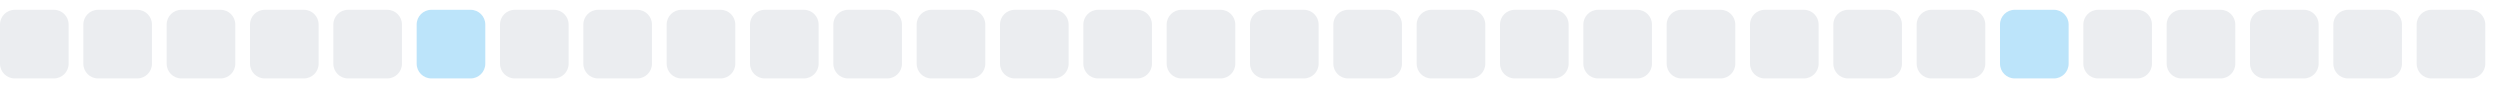
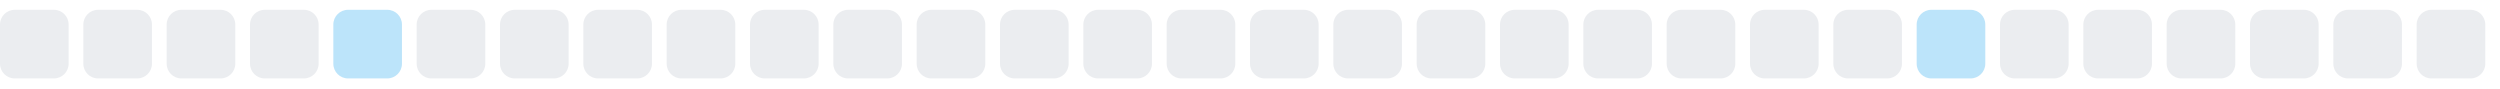
<svg xmlns="http://www.w3.org/2000/svg" width="255" height="9">
  <style>
        .level0 { fill: #ebedf0; }
        .level1 { fill: #bce4fa; }
        .level2 { fill: #75c7f7; }
        .level3 { fill: #30a9f2; }
        .level4 { fill: #008ee6; }
        @media (prefers-color-scheme: dark) {
          .level0 { fill: #161b22; }
          .level1 { fill: #0b3b5c; }
          .level2 { fill: #0a6299; }
          .level3 { fill: #008ee6; }
          .level4 { fill: #5bc4ff; }
        }
      </style>
  <rect x="0.0" y="1" width="7" height="7" rx="1.5" ry="1.5" class="level0" />
  <rect x="8.5" y="1" width="7" height="7" rx="1.5" ry="1.5" class="level0" />
  <rect x="17.0" y="1" width="7" height="7" rx="1.5" ry="1.5" class="level0" />
  <rect x="25.5" y="1" width="7" height="7" rx="1.5" ry="1.5" class="level0" />
-   <rect x="34.0" y="1" width="7" height="7" rx="1.5" ry="1.5" class="level0" />
-   <rect x="42.5" y="1" width="7" height="7" rx="1.5" ry="1.5" class="level1" />
+   <rect x="34.0" y="1" width="7" height="7" rx="1.5" ry="1.5" class="level1" />
+   <rect x="42.5" y="1" width="7" height="7" rx="1.5" ry="1.5" class="level0" />
  <rect x="51.0" y="1" width="7" height="7" rx="1.5" ry="1.5" class="level0" />
  <rect x="59.5" y="1" width="7" height="7" rx="1.5" ry="1.5" class="level0" />
  <rect x="68.0" y="1" width="7" height="7" rx="1.5" ry="1.5" class="level0" />
  <rect x="76.5" y="1" width="7" height="7" rx="1.5" ry="1.5" class="level0" />
  <rect x="85.0" y="1" width="7" height="7" rx="1.5" ry="1.5" class="level0" />
  <rect x="93.5" y="1" width="7" height="7" rx="1.5" ry="1.5" class="level0" />
  <rect x="102.0" y="1" width="7" height="7" rx="1.5" ry="1.5" class="level0" />
  <rect x="110.5" y="1" width="7" height="7" rx="1.5" ry="1.5" class="level0" />
  <rect x="119.0" y="1" width="7" height="7" rx="1.5" ry="1.5" class="level0" />
  <rect x="127.5" y="1" width="7" height="7" rx="1.5" ry="1.5" class="level0" />
  <rect x="136.0" y="1" width="7" height="7" rx="1.5" ry="1.5" class="level0" />
  <rect x="144.5" y="1" width="7" height="7" rx="1.5" ry="1.5" class="level0" />
  <rect x="153.0" y="1" width="7" height="7" rx="1.5" ry="1.5" class="level0" />
  <rect x="161.5" y="1" width="7" height="7" rx="1.5" ry="1.5" class="level0" />
  <rect x="170.0" y="1" width="7" height="7" rx="1.5" ry="1.5" class="level0" />
  <rect x="178.5" y="1" width="7" height="7" rx="1.5" ry="1.5" class="level0" />
  <rect x="187.0" y="1" width="7" height="7" rx="1.5" ry="1.5" class="level0" />
-   <rect x="195.5" y="1" width="7" height="7" rx="1.5" ry="1.5" class="level0" />
-   <rect x="204.0" y="1" width="7" height="7" rx="1.5" ry="1.5" class="level1" />
+   <rect x="195.5" y="1" width="7" height="7" rx="1.5" ry="1.5" class="level1" />
+   <rect x="204.0" y="1" width="7" height="7" rx="1.5" ry="1.5" class="level0" />
  <rect x="212.5" y="1" width="7" height="7" rx="1.5" ry="1.5" class="level0" />
  <rect x="221.0" y="1" width="7" height="7" rx="1.5" ry="1.5" class="level0" />
  <rect x="229.5" y="1" width="7" height="7" rx="1.5" ry="1.5" class="level0" />
  <rect x="238.0" y="1" width="7" height="7" rx="1.5" ry="1.5" class="level0" />
  <rect x="246.5" y="1" width="7" height="7" rx="1.5" ry="1.5" class="level0" />
</svg>
